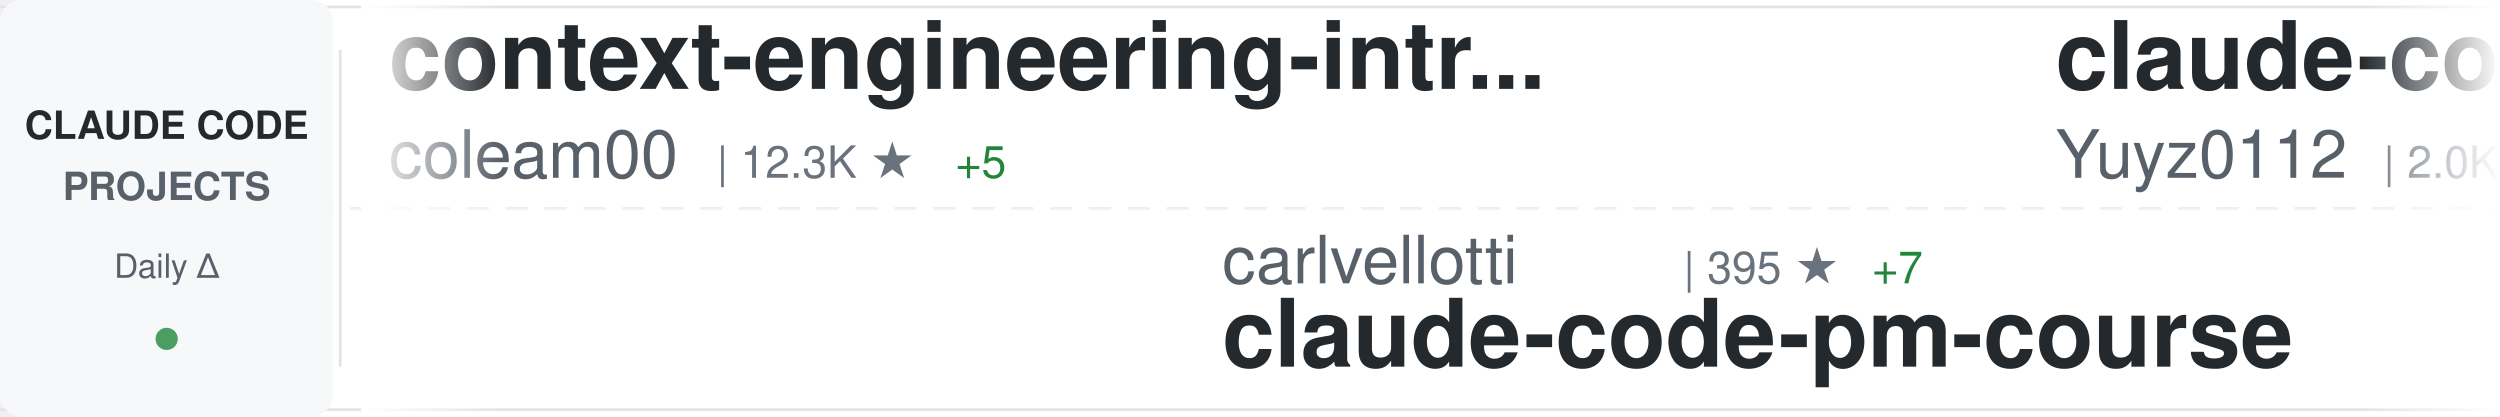
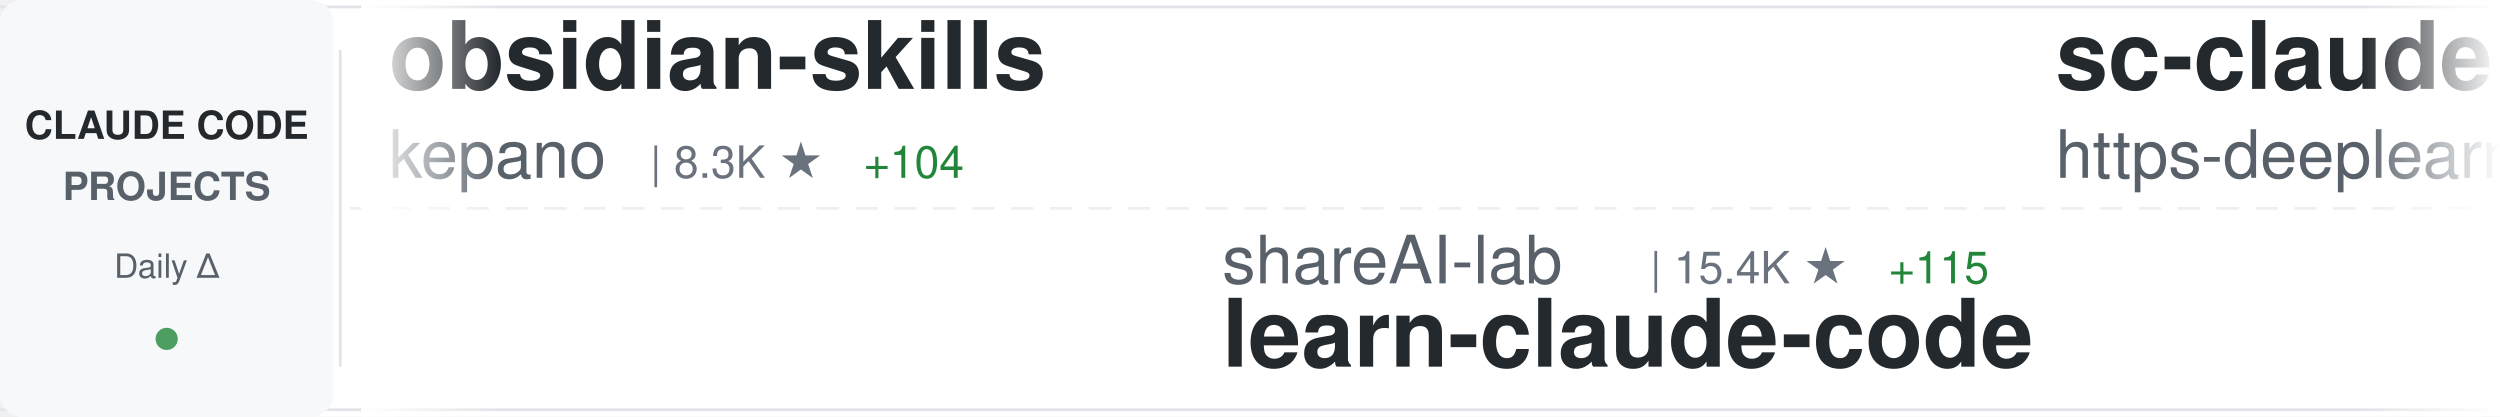
<svg xmlns="http://www.w3.org/2000/svg" width="900" height="150">
  <defs>
    <linearGradient id="awesomeLeftFade" x1="0%" y1="0%" x2="100%" y2="0%">
      <stop offset="0%" style="stop-color:#ffffff;stop-opacity:1" />
      <stop offset="100%" style="stop-color:#ffffff;stop-opacity:0" />
    </linearGradient>
    <linearGradient id="awesomeRightFade" x1="0%" y1="0%" x2="100%" y2="0%">
      <stop offset="0%" style="stop-color:#ffffff;stop-opacity:0" />
      <stop offset="100%" style="stop-color:#ffffff;stop-opacity:1" />
    </linearGradient>
  </defs>
  <rect width="900" height="150" fill="#ffffff" rx="8" />
  <rect x="0" y="2" width="900" height="1" fill="#e1e4e8" />
  <rect x="0" y="147" width="900" height="1" fill="#e1e4e8" />
  <line x1="0" y1="75" x2="900" y2="75" stroke="#e1e4e8" stroke-width="1" stroke-dasharray="8 6" opacity="0.6" />
  <rect x="0" y="0" width="120" height="150" fill="#f6f8fa" rx="8" />
  <text x="60" y="50" font-family="-apple-system, BlinkMacSystemFont, 'Segoe UI', Helvetica, Arial, sans-serif" font-size="14" font-weight="600" fill="#24292e" text-anchor="middle">CLAUDE CODE</text>
  <text x="60" y="72" font-family="-apple-system, BlinkMacSystemFont, 'Segoe UI', Helvetica, Arial, sans-serif" font-size="14" font-weight="600" fill="#586069" text-anchor="middle">PROJECTS</text>
  <text x="60" y="100" font-family="-apple-system, BlinkMacSystemFont, 'Segoe UI', Helvetica, Arial, sans-serif" font-size="12" font-weight="500" fill="#586069" text-anchor="middle">Daily Δ</text>
  <circle cx="60" cy="122" r="4" fill="#22863a" opacity="0.8" />
  <rect x="122" y="18" width="1" height="114" fill="#e1e4e8" />
  <clipPath id="awesomeTickerClip">
    <rect x="130" y="0" width="770" height="150" />
  </clipPath>
  <g clip-path="url(#awesomeTickerClip)">
    <g id="awesomeTickerItems">
      <animateTransform attributeName="transform" attributeType="XML" type="translate" from="0 0" to="-3000 0" dur="54s" repeatCount="indefinite" />
      <g transform="translate(0, 0)">
-         <text x="140" y="32" font-family="-apple-system, BlinkMacSystemFont, 'Segoe UI', Helvetica, Arial, sans-serif" font-size="34" font-weight="600" fill="#24292e">context-engineering-intr...</text>
-         <text x="140" y="64" font-family="-apple-system, BlinkMacSystemFont, 'Segoe UI', Helvetica, Arial, sans-serif" font-size="24" font-weight="400" fill="#586069">coleam00</text>
-         <text x="258" y="64" font-family="-apple-system, BlinkMacSystemFont, 'Segoe UI', Helvetica, Arial, sans-serif" font-size="16" font-weight="500" fill="#6a737d">| 12.3K ★</text>
-         <text x="344" y="64" font-family="-apple-system, BlinkMacSystemFont, 'Segoe UI', Helvetica, Arial, sans-serif" font-size="16" font-weight="500" fill="#22863a"> +5</text>
+         <text x="140" y="32" font-family="-apple-system, BlinkMacSystemFont, 'Segoe UI', Helvetica, Arial, sans-serif" font-size="34" font-weight="600" fill="#24292e">obsidian-skills</text>
+         <text x="140" y="64" font-family="-apple-system, BlinkMacSystemFont, 'Segoe UI', Helvetica, Arial, sans-serif" font-size="24" font-weight="400" fill="#586069">kepano</text>
+         <text x="234" y="64" font-family="-apple-system, BlinkMacSystemFont, 'Segoe UI', Helvetica, Arial, sans-serif" font-size="16" font-weight="500" fill="#6a737d">| 8.3K ★</text>
+         <text x="311" y="64" font-family="-apple-system, BlinkMacSystemFont, 'Segoe UI', Helvetica, Arial, sans-serif" font-size="16" font-weight="500" fill="#22863a"> +104</text>
      </g>
      <g transform="translate(300, 0)">
-         <text x="140" y="102" font-family="-apple-system, BlinkMacSystemFont, 'Segoe UI', Helvetica, Arial, sans-serif" font-size="24" font-weight="400" fill="#586069">carlvellotti</text>
-         <text x="306" y="102" font-family="-apple-system, BlinkMacSystemFont, 'Segoe UI', Helvetica, Arial, sans-serif" font-size="16" font-weight="500" fill="#6a737d">| 395 ★</text>
-         <text x="374" y="102" font-family="-apple-system, BlinkMacSystemFont, 'Segoe UI', Helvetica, Arial, sans-serif" font-size="16" font-weight="500" fill="#22863a"> +7</text>
-         <text x="140" y="132" font-family="-apple-system, BlinkMacSystemFont, 'Segoe UI', Helvetica, Arial, sans-serif" font-size="34" font-weight="600" fill="#24292e">claude-code-pm-course</text>
+         <text x="140" y="102" font-family="-apple-system, BlinkMacSystemFont, 'Segoe UI', Helvetica, Arial, sans-serif" font-size="24" font-weight="400" fill="#586069">shareAI-lab</text>
+         <text x="294" y="102" font-family="-apple-system, BlinkMacSystemFont, 'Segoe UI', Helvetica, Arial, sans-serif" font-size="16" font-weight="500" fill="#6a737d">| 15.4K ★</text>
+         <text x="380" y="102" font-family="-apple-system, BlinkMacSystemFont, 'Segoe UI', Helvetica, Arial, sans-serif" font-size="16" font-weight="500" fill="#22863a"> +115</text>
+         <text x="140" y="132" font-family="-apple-system, BlinkMacSystemFont, 'Segoe UI', Helvetica, Arial, sans-serif" font-size="34" font-weight="600" fill="#24292e">learn-claude-code</text>
      </g>
      <g transform="translate(600, 0)">
-         <text x="140" y="32" font-family="-apple-system, BlinkMacSystemFont, 'Segoe UI', Helvetica, Arial, sans-serif" font-size="34" font-weight="600" fill="#24292e">claude-code-reverse</text>
-         <text x="140" y="64" font-family="-apple-system, BlinkMacSystemFont, 'Segoe UI', Helvetica, Arial, sans-serif" font-size="24" font-weight="400" fill="#586069">Yuyz0112</text>
-         <text x="258" y="64" font-family="-apple-system, BlinkMacSystemFont, 'Segoe UI', Helvetica, Arial, sans-serif" font-size="16" font-weight="500" fill="#6a737d">| 2.0K ★</text>
-         <text x="335" y="64" font-family="-apple-system, BlinkMacSystemFont, 'Segoe UI', Helvetica, Arial, sans-serif" font-size="16" font-weight="500" fill="#22863a"> +6</text>
+         <text x="140" y="32" font-family="-apple-system, BlinkMacSystemFont, 'Segoe UI', Helvetica, Arial, sans-serif" font-size="34" font-weight="600" fill="#24292e">sc-claude-code-files</text>
+         <text x="140" y="64" font-family="-apple-system, BlinkMacSystemFont, 'Segoe UI', Helvetica, Arial, sans-serif" font-size="24" font-weight="400" fill="#586069">https-deeplearning-ai</text>
+         <text x="414" y="64" font-family="-apple-system, BlinkMacSystemFont, 'Segoe UI', Helvetica, Arial, sans-serif" font-size="16" font-weight="500" fill="#6a737d">| 378 ★</text>
+         <text x="482" y="64" font-family="-apple-system, BlinkMacSystemFont, 'Segoe UI', Helvetica, Arial, sans-serif" font-size="16" font-weight="500" fill="#22863a"> +1</text>
      </g>
      <g transform="translate(900, 0)">
-         <text x="140" y="102" font-family="-apple-system, BlinkMacSystemFont, 'Segoe UI', Helvetica, Arial, sans-serif" font-size="24" font-weight="400" fill="#586069">kepano</text>
-         <text x="234" y="102" font-family="-apple-system, BlinkMacSystemFont, 'Segoe UI', Helvetica, Arial, sans-serif" font-size="16" font-weight="500" fill="#6a737d">| 8.3K ★</text>
-         <text x="311" y="102" font-family="-apple-system, BlinkMacSystemFont, 'Segoe UI', Helvetica, Arial, sans-serif" font-size="16" font-weight="500" fill="#22863a"> +125</text>
-         <text x="140" y="132" font-family="-apple-system, BlinkMacSystemFont, 'Segoe UI', Helvetica, Arial, sans-serif" font-size="34" font-weight="600" fill="#24292e">obsidian-skills</text>
+         <text x="140" y="102" font-family="-apple-system, BlinkMacSystemFont, 'Segoe UI', Helvetica, Arial, sans-serif" font-size="24" font-weight="400" fill="#586069">musistudio</text>
+         <text x="282" y="102" font-family="-apple-system, BlinkMacSystemFont, 'Segoe UI', Helvetica, Arial, sans-serif" font-size="16" font-weight="500" fill="#6a737d">| 26.6K ★</text>
+         <text x="368" y="102" font-family="-apple-system, BlinkMacSystemFont, 'Segoe UI', Helvetica, Arial, sans-serif" font-size="16" font-weight="500" fill="#22863a"> +82</text>
+         <text x="140" y="132" font-family="-apple-system, BlinkMacSystemFont, 'Segoe UI', Helvetica, Arial, sans-serif" font-size="34" font-weight="600" fill="#24292e">claude-code-router</text>
      </g>
      <g transform="translate(1200, 0)">
        <text x="140" y="32" font-family="-apple-system, BlinkMacSystemFont, 'Segoe UI', Helvetica, Arial, sans-serif" font-size="34" font-weight="600" fill="#24292e">everything-claude-code</text>
        <text x="140" y="64" font-family="-apple-system, BlinkMacSystemFont, 'Segoe UI', Helvetica, Arial, sans-serif" font-size="24" font-weight="400" fill="#586069">affaan-m</text>
-         <text x="258" y="64" font-family="-apple-system, BlinkMacSystemFont, 'Segoe UI', Helvetica, Arial, sans-serif" font-size="16" font-weight="500" fill="#6a737d">| 30.6K ★</text>
-         <text x="344" y="64" font-family="-apple-system, BlinkMacSystemFont, 'Segoe UI', Helvetica, Arial, sans-serif" font-size="16" font-weight="500" fill="#22863a"> +2.9K</text>
+         <text x="258" y="64" font-family="-apple-system, BlinkMacSystemFont, 'Segoe UI', Helvetica, Arial, sans-serif" font-size="16" font-weight="500" fill="#6a737d">| 31.4K ★</text>
+         <text x="344" y="64" font-family="-apple-system, BlinkMacSystemFont, 'Segoe UI', Helvetica, Arial, sans-serif" font-size="16" font-weight="500" fill="#22863a"> +2.0K</text>
      </g>
      <g transform="translate(1500, 0)">
-         <text x="140" y="102" font-family="-apple-system, BlinkMacSystemFont, 'Segoe UI', Helvetica, Arial, sans-serif" font-size="24" font-weight="400" fill="#586069">zsio</text>
-         <text x="210" y="102" font-family="-apple-system, BlinkMacSystemFont, 'Segoe UI', Helvetica, Arial, sans-serif" font-size="16" font-weight="500" fill="#6a737d">| 152 ★</text>
-         <text x="278" y="102" font-family="-apple-system, BlinkMacSystemFont, 'Segoe UI', Helvetica, Arial, sans-serif" font-size="16" font-weight="500" fill="#22863a"> +2</text>
-         <text x="140" y="132" font-family="-apple-system, BlinkMacSystemFont, 'Segoe UI', Helvetica, Arial, sans-serif" font-size="34" font-weight="600" fill="#24292e">claude-code-hub</text>
+         <text x="140" y="102" font-family="-apple-system, BlinkMacSystemFont, 'Segoe UI', Helvetica, Arial, sans-serif" font-size="24" font-weight="400" fill="#586069">gurusup</text>
+         <text x="246" y="102" font-family="-apple-system, BlinkMacSystemFont, 'Segoe UI', Helvetica, Arial, sans-serif" font-size="16" font-weight="500" fill="#6a737d">| 71 ★</text>
+         <text x="140" y="132" font-family="-apple-system, BlinkMacSystemFont, 'Segoe UI', Helvetica, Arial, sans-serif" font-size="34" font-weight="600" fill="#24292e">claude-code-demo</text>
      </g>
      <g transform="translate(1800, 0)">
-         <text x="140" y="32" font-family="-apple-system, BlinkMacSystemFont, 'Segoe UI', Helvetica, Arial, sans-serif" font-size="34" font-weight="600" fill="#24292e">Claude-Code-Workflow</text>
-         <text x="140" y="64" font-family="-apple-system, BlinkMacSystemFont, 'Segoe UI', Helvetica, Arial, sans-serif" font-size="24" font-weight="400" fill="#586069">catlog22</text>
-         <text x="258" y="64" font-family="-apple-system, BlinkMacSystemFont, 'Segoe UI', Helvetica, Arial, sans-serif" font-size="16" font-weight="500" fill="#6a737d">| 1.2K ★</text>
-         <text x="335" y="64" font-family="-apple-system, BlinkMacSystemFont, 'Segoe UI', Helvetica, Arial, sans-serif" font-size="16" font-weight="500" fill="#22863a"> +13</text>
+         <text x="140" y="32" font-family="-apple-system, BlinkMacSystemFont, 'Segoe UI', Helvetica, Arial, sans-serif" font-size="34" font-weight="600" fill="#24292e">ClaudeCodeAgents</text>
+         <text x="140" y="64" font-family="-apple-system, BlinkMacSystemFont, 'Segoe UI', Helvetica, Arial, sans-serif" font-size="24" font-weight="400" fill="#586069">darcyegb</text>
+         <text x="258" y="64" font-family="-apple-system, BlinkMacSystemFont, 'Segoe UI', Helvetica, Arial, sans-serif" font-size="16" font-weight="500" fill="#6a737d">| 497 ★</text>
+         <text x="326" y="64" font-family="-apple-system, BlinkMacSystemFont, 'Segoe UI', Helvetica, Arial, sans-serif" font-size="16" font-weight="500" fill="#22863a"> +3</text>
      </g>
      <g transform="translate(2100, 0)">
-         <text x="140" y="102" font-family="-apple-system, BlinkMacSystemFont, 'Segoe UI', Helvetica, Arial, sans-serif" font-size="24" font-weight="400" fill="#586069">anomalyco</text>
-         <text x="270" y="102" font-family="-apple-system, BlinkMacSystemFont, 'Segoe UI', Helvetica, Arial, sans-serif" font-size="16" font-weight="500" fill="#6a737d">| 88.6K ★</text>
-         <text x="356" y="102" font-family="-apple-system, BlinkMacSystemFont, 'Segoe UI', Helvetica, Arial, sans-serif" font-size="16" font-weight="500" fill="#22863a"> +1.4K</text>
-         <text x="140" y="132" font-family="-apple-system, BlinkMacSystemFont, 'Segoe UI', Helvetica, Arial, sans-serif" font-size="34" font-weight="600" fill="#24292e">opencode</text>
+         <text x="140" y="102" font-family="-apple-system, BlinkMacSystemFont, 'Segoe UI', Helvetica, Arial, sans-serif" font-size="24" font-weight="400" fill="#586069">BloopAI</text>
+         <text x="246" y="102" font-family="-apple-system, BlinkMacSystemFont, 'Segoe UI', Helvetica, Arial, sans-serif" font-size="16" font-weight="500" fill="#6a737d">| 19.3K ★</text>
+         <text x="332" y="102" font-family="-apple-system, BlinkMacSystemFont, 'Segoe UI', Helvetica, Arial, sans-serif" font-size="16" font-weight="500" fill="#22863a"> +228</text>
+         <text x="140" y="132" font-family="-apple-system, BlinkMacSystemFont, 'Segoe UI', Helvetica, Arial, sans-serif" font-size="34" font-weight="600" fill="#24292e">vibe-kanban</text>
      </g>
      <g transform="translate(2400, 0)">
-         <text x="140" y="32" font-family="-apple-system, BlinkMacSystemFont, 'Segoe UI', Helvetica, Arial, sans-serif" font-size="34" font-weight="600" fill="#24292e">claude-code-hooks-master...</text>
-         <text x="140" y="64" font-family="-apple-system, BlinkMacSystemFont, 'Segoe UI', Helvetica, Arial, sans-serif" font-size="24" font-weight="400" fill="#586069">disler</text>
-         <text x="234" y="64" font-family="-apple-system, BlinkMacSystemFont, 'Segoe UI', Helvetica, Arial, sans-serif" font-size="16" font-weight="500" fill="#6a737d">| 2.1K ★</text>
-         <text x="311" y="64" font-family="-apple-system, BlinkMacSystemFont, 'Segoe UI', Helvetica, Arial, sans-serif" font-size="16" font-weight="500" fill="#22863a"> +4</text>
+         <text x="140" y="32" font-family="-apple-system, BlinkMacSystemFont, 'Segoe UI', Helvetica, Arial, sans-serif" font-size="34" font-weight="600" fill="#24292e">claude-code-mastering</text>
+         <text x="140" y="64" font-family="-apple-system, BlinkMacSystemFont, 'Segoe UI', Helvetica, Arial, sans-serif" font-size="24" font-weight="400" fill="#586069">revfactory</text>
+         <text x="282" y="64" font-family="-apple-system, BlinkMacSystemFont, 'Segoe UI', Helvetica, Arial, sans-serif" font-size="16" font-weight="500" fill="#6a737d">| 746 ★</text>
+         <text x="350" y="64" font-family="-apple-system, BlinkMacSystemFont, 'Segoe UI', Helvetica, Arial, sans-serif" font-size="16" font-weight="500" fill="#22863a"> +1</text>
      </g>
      <g transform="translate(2700, 0)">
-         <text x="140" y="102" font-family="-apple-system, BlinkMacSystemFont, 'Segoe UI', Helvetica, Arial, sans-serif" font-size="24" font-weight="400" fill="#586069">zebbern</text>
-         <text x="246" y="102" font-family="-apple-system, BlinkMacSystemFont, 'Segoe UI', Helvetica, Arial, sans-serif" font-size="16" font-weight="500" fill="#6a737d">| 3.2K ★</text>
-         <text x="323" y="102" font-family="-apple-system, BlinkMacSystemFont, 'Segoe UI', Helvetica, Arial, sans-serif" font-size="16" font-weight="500" fill="#22863a"> +25</text>
-         <text x="140" y="132" font-family="-apple-system, BlinkMacSystemFont, 'Segoe UI', Helvetica, Arial, sans-serif" font-size="34" font-weight="600" fill="#24292e">claude-code-guide</text>
+         <text x="140" y="102" font-family="-apple-system, BlinkMacSystemFont, 'Segoe UI', Helvetica, Arial, sans-serif" font-size="24" font-weight="400" fill="#586069">EveryInc</text>
+         <text x="258" y="102" font-family="-apple-system, BlinkMacSystemFont, 'Segoe UI', Helvetica, Arial, sans-serif" font-size="16" font-weight="500" fill="#6a737d">| 6.4K ★</text>
+         <text x="335" y="102" font-family="-apple-system, BlinkMacSystemFont, 'Segoe UI', Helvetica, Arial, sans-serif" font-size="16" font-weight="500" fill="#22863a"> +77</text>
+         <text x="140" y="132" font-family="-apple-system, BlinkMacSystemFont, 'Segoe UI', Helvetica, Arial, sans-serif" font-size="34" font-weight="600" fill="#24292e">compound-engineering-plu...</text>
      </g>
      <g transform="translate(3000, 0)">
-         <text x="140" y="32" font-family="-apple-system, BlinkMacSystemFont, 'Segoe UI', Helvetica, Arial, sans-serif" font-size="34" font-weight="600" fill="#24292e">context-engineering-intr...</text>
-         <text x="140" y="64" font-family="-apple-system, BlinkMacSystemFont, 'Segoe UI', Helvetica, Arial, sans-serif" font-size="24" font-weight="400" fill="#586069">coleam00</text>
-         <text x="258" y="64" font-family="-apple-system, BlinkMacSystemFont, 'Segoe UI', Helvetica, Arial, sans-serif" font-size="16" font-weight="500" fill="#6a737d">| 12.3K ★</text>
-         <text x="344" y="64" font-family="-apple-system, BlinkMacSystemFont, 'Segoe UI', Helvetica, Arial, sans-serif" font-size="16" font-weight="500" fill="#22863a"> +5</text>
+         <text x="140" y="32" font-family="-apple-system, BlinkMacSystemFont, 'Segoe UI', Helvetica, Arial, sans-serif" font-size="34" font-weight="600" fill="#24292e">obsidian-skills</text>
+         <text x="140" y="64" font-family="-apple-system, BlinkMacSystemFont, 'Segoe UI', Helvetica, Arial, sans-serif" font-size="24" font-weight="400" fill="#586069">kepano</text>
+         <text x="234" y="64" font-family="-apple-system, BlinkMacSystemFont, 'Segoe UI', Helvetica, Arial, sans-serif" font-size="16" font-weight="500" fill="#6a737d">| 8.3K ★</text>
+         <text x="311" y="64" font-family="-apple-system, BlinkMacSystemFont, 'Segoe UI', Helvetica, Arial, sans-serif" font-size="16" font-weight="500" fill="#22863a"> +104</text>
      </g>
      <g transform="translate(3300, 0)">
-         <text x="140" y="102" font-family="-apple-system, BlinkMacSystemFont, 'Segoe UI', Helvetica, Arial, sans-serif" font-size="24" font-weight="400" fill="#586069">carlvellotti</text>
-         <text x="306" y="102" font-family="-apple-system, BlinkMacSystemFont, 'Segoe UI', Helvetica, Arial, sans-serif" font-size="16" font-weight="500" fill="#6a737d">| 395 ★</text>
-         <text x="374" y="102" font-family="-apple-system, BlinkMacSystemFont, 'Segoe UI', Helvetica, Arial, sans-serif" font-size="16" font-weight="500" fill="#22863a"> +7</text>
-         <text x="140" y="132" font-family="-apple-system, BlinkMacSystemFont, 'Segoe UI', Helvetica, Arial, sans-serif" font-size="34" font-weight="600" fill="#24292e">claude-code-pm-course</text>
+         <text x="140" y="102" font-family="-apple-system, BlinkMacSystemFont, 'Segoe UI', Helvetica, Arial, sans-serif" font-size="24" font-weight="400" fill="#586069">shareAI-lab</text>
+         <text x="294" y="102" font-family="-apple-system, BlinkMacSystemFont, 'Segoe UI', Helvetica, Arial, sans-serif" font-size="16" font-weight="500" fill="#6a737d">| 15.4K ★</text>
+         <text x="380" y="102" font-family="-apple-system, BlinkMacSystemFont, 'Segoe UI', Helvetica, Arial, sans-serif" font-size="16" font-weight="500" fill="#22863a"> +115</text>
+         <text x="140" y="132" font-family="-apple-system, BlinkMacSystemFont, 'Segoe UI', Helvetica, Arial, sans-serif" font-size="34" font-weight="600" fill="#24292e">learn-claude-code</text>
      </g>
      <g transform="translate(3600, 0)">
-         <text x="140" y="32" font-family="-apple-system, BlinkMacSystemFont, 'Segoe UI', Helvetica, Arial, sans-serif" font-size="34" font-weight="600" fill="#24292e">claude-code-reverse</text>
-         <text x="140" y="64" font-family="-apple-system, BlinkMacSystemFont, 'Segoe UI', Helvetica, Arial, sans-serif" font-size="24" font-weight="400" fill="#586069">Yuyz0112</text>
-         <text x="258" y="64" font-family="-apple-system, BlinkMacSystemFont, 'Segoe UI', Helvetica, Arial, sans-serif" font-size="16" font-weight="500" fill="#6a737d">| 2.0K ★</text>
-         <text x="335" y="64" font-family="-apple-system, BlinkMacSystemFont, 'Segoe UI', Helvetica, Arial, sans-serif" font-size="16" font-weight="500" fill="#22863a"> +6</text>
+         <text x="140" y="32" font-family="-apple-system, BlinkMacSystemFont, 'Segoe UI', Helvetica, Arial, sans-serif" font-size="34" font-weight="600" fill="#24292e">sc-claude-code-files</text>
+         <text x="140" y="64" font-family="-apple-system, BlinkMacSystemFont, 'Segoe UI', Helvetica, Arial, sans-serif" font-size="24" font-weight="400" fill="#586069">https-deeplearning-ai</text>
+         <text x="414" y="64" font-family="-apple-system, BlinkMacSystemFont, 'Segoe UI', Helvetica, Arial, sans-serif" font-size="16" font-weight="500" fill="#6a737d">| 378 ★</text>
+         <text x="482" y="64" font-family="-apple-system, BlinkMacSystemFont, 'Segoe UI', Helvetica, Arial, sans-serif" font-size="16" font-weight="500" fill="#22863a"> +1</text>
      </g>
      <g transform="translate(3900, 0)">
-         <text x="140" y="102" font-family="-apple-system, BlinkMacSystemFont, 'Segoe UI', Helvetica, Arial, sans-serif" font-size="24" font-weight="400" fill="#586069">kepano</text>
-         <text x="234" y="102" font-family="-apple-system, BlinkMacSystemFont, 'Segoe UI', Helvetica, Arial, sans-serif" font-size="16" font-weight="500" fill="#6a737d">| 8.3K ★</text>
-         <text x="311" y="102" font-family="-apple-system, BlinkMacSystemFont, 'Segoe UI', Helvetica, Arial, sans-serif" font-size="16" font-weight="500" fill="#22863a"> +125</text>
-         <text x="140" y="132" font-family="-apple-system, BlinkMacSystemFont, 'Segoe UI', Helvetica, Arial, sans-serif" font-size="34" font-weight="600" fill="#24292e">obsidian-skills</text>
+         <text x="140" y="102" font-family="-apple-system, BlinkMacSystemFont, 'Segoe UI', Helvetica, Arial, sans-serif" font-size="24" font-weight="400" fill="#586069">musistudio</text>
+         <text x="282" y="102" font-family="-apple-system, BlinkMacSystemFont, 'Segoe UI', Helvetica, Arial, sans-serif" font-size="16" font-weight="500" fill="#6a737d">| 26.6K ★</text>
+         <text x="368" y="102" font-family="-apple-system, BlinkMacSystemFont, 'Segoe UI', Helvetica, Arial, sans-serif" font-size="16" font-weight="500" fill="#22863a"> +82</text>
+         <text x="140" y="132" font-family="-apple-system, BlinkMacSystemFont, 'Segoe UI', Helvetica, Arial, sans-serif" font-size="34" font-weight="600" fill="#24292e">claude-code-router</text>
      </g>
    </g>
  </g>
  <rect x="130" y="0" width="50" height="150" fill="url(#awesomeLeftFade)" />
  <rect x="850" y="0" width="50" height="150" fill="url(#awesomeRightFade)" />
</svg>
